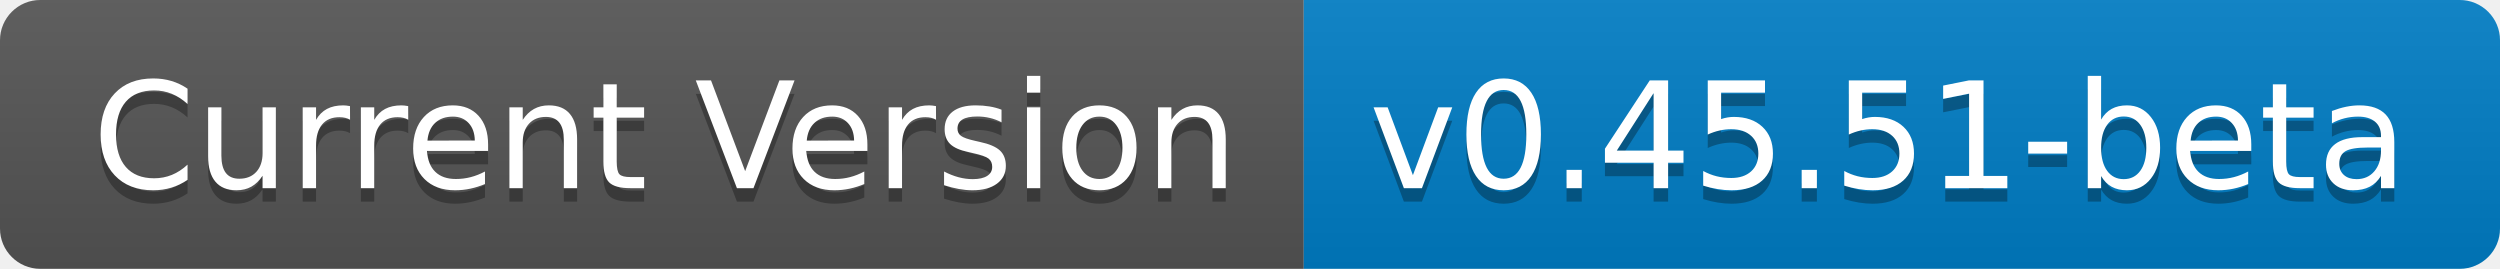
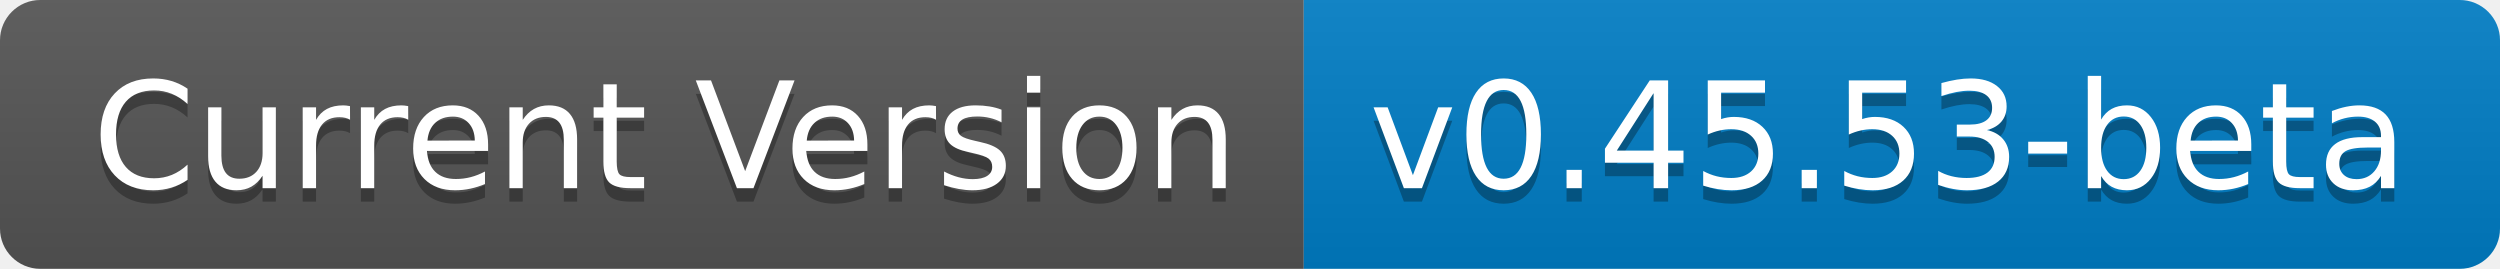
- <svg xmlns="http://www.w3.org/2000/svg" width="186" height="20" role="img" aria-label="Current Version: v0.45.51-beta">
+ <svg xmlns="http://www.w3.org/2000/svg" width="186" height="20" role="img" aria-label="Current Version: v0.45.53-beta">
  <linearGradient id="s" x2="0" y2="100%">
    <stop offset="0" stop-color="#bbb" stop-opacity=".1" />
    <stop offset="1" stop-opacity=".1" />
  </linearGradient>
  <clipPath id="r">
    <rect width="186" height="20" rx="3" fill="#fff" />
  </clipPath>
  <g clip-path="url(#r)">
    <rect width="97" height="20" fill="#555" />
    <rect x="97" width="89" height="20" fill="#007ec6" />
    <rect width="186" height="20" fill="url(#s)" />
  </g>
  <g fill="#fff" text-anchor="middle" font-family="Verdana,Geneva,DejaVu Sans,sans-serif" text-rendering="geometricPrecision" font-size="110">
    <text aria-hidden="true" x="495" y="150" fill="#010101" fill-opacity=".3" transform="scale(.1)" textLength="870">Current Version</text>
    <text x="495" y="140" transform="scale(.1)" fill="#fff" textLength="870">Current Version</text>
-     <text aria-hidden="true" x="1405" y="150" fill="#010101" fill-opacity=".3" transform="scale(.1)" textLength="790">v0.45.51-beta</text>
-     <text x="1405" y="140" transform="scale(.1)" fill="#fff" textLength="790">v0.45.51-beta</text>
+     <text aria-hidden="true" x="1405" y="150" fill="#010101" fill-opacity=".3" transform="scale(.1)" textLength="790">v0.45.53-beta</text>
+     <text x="1405" y="140" transform="scale(.1)" fill="#fff" textLength="790">v0.45.53-beta</text>
  </g>
</svg>
